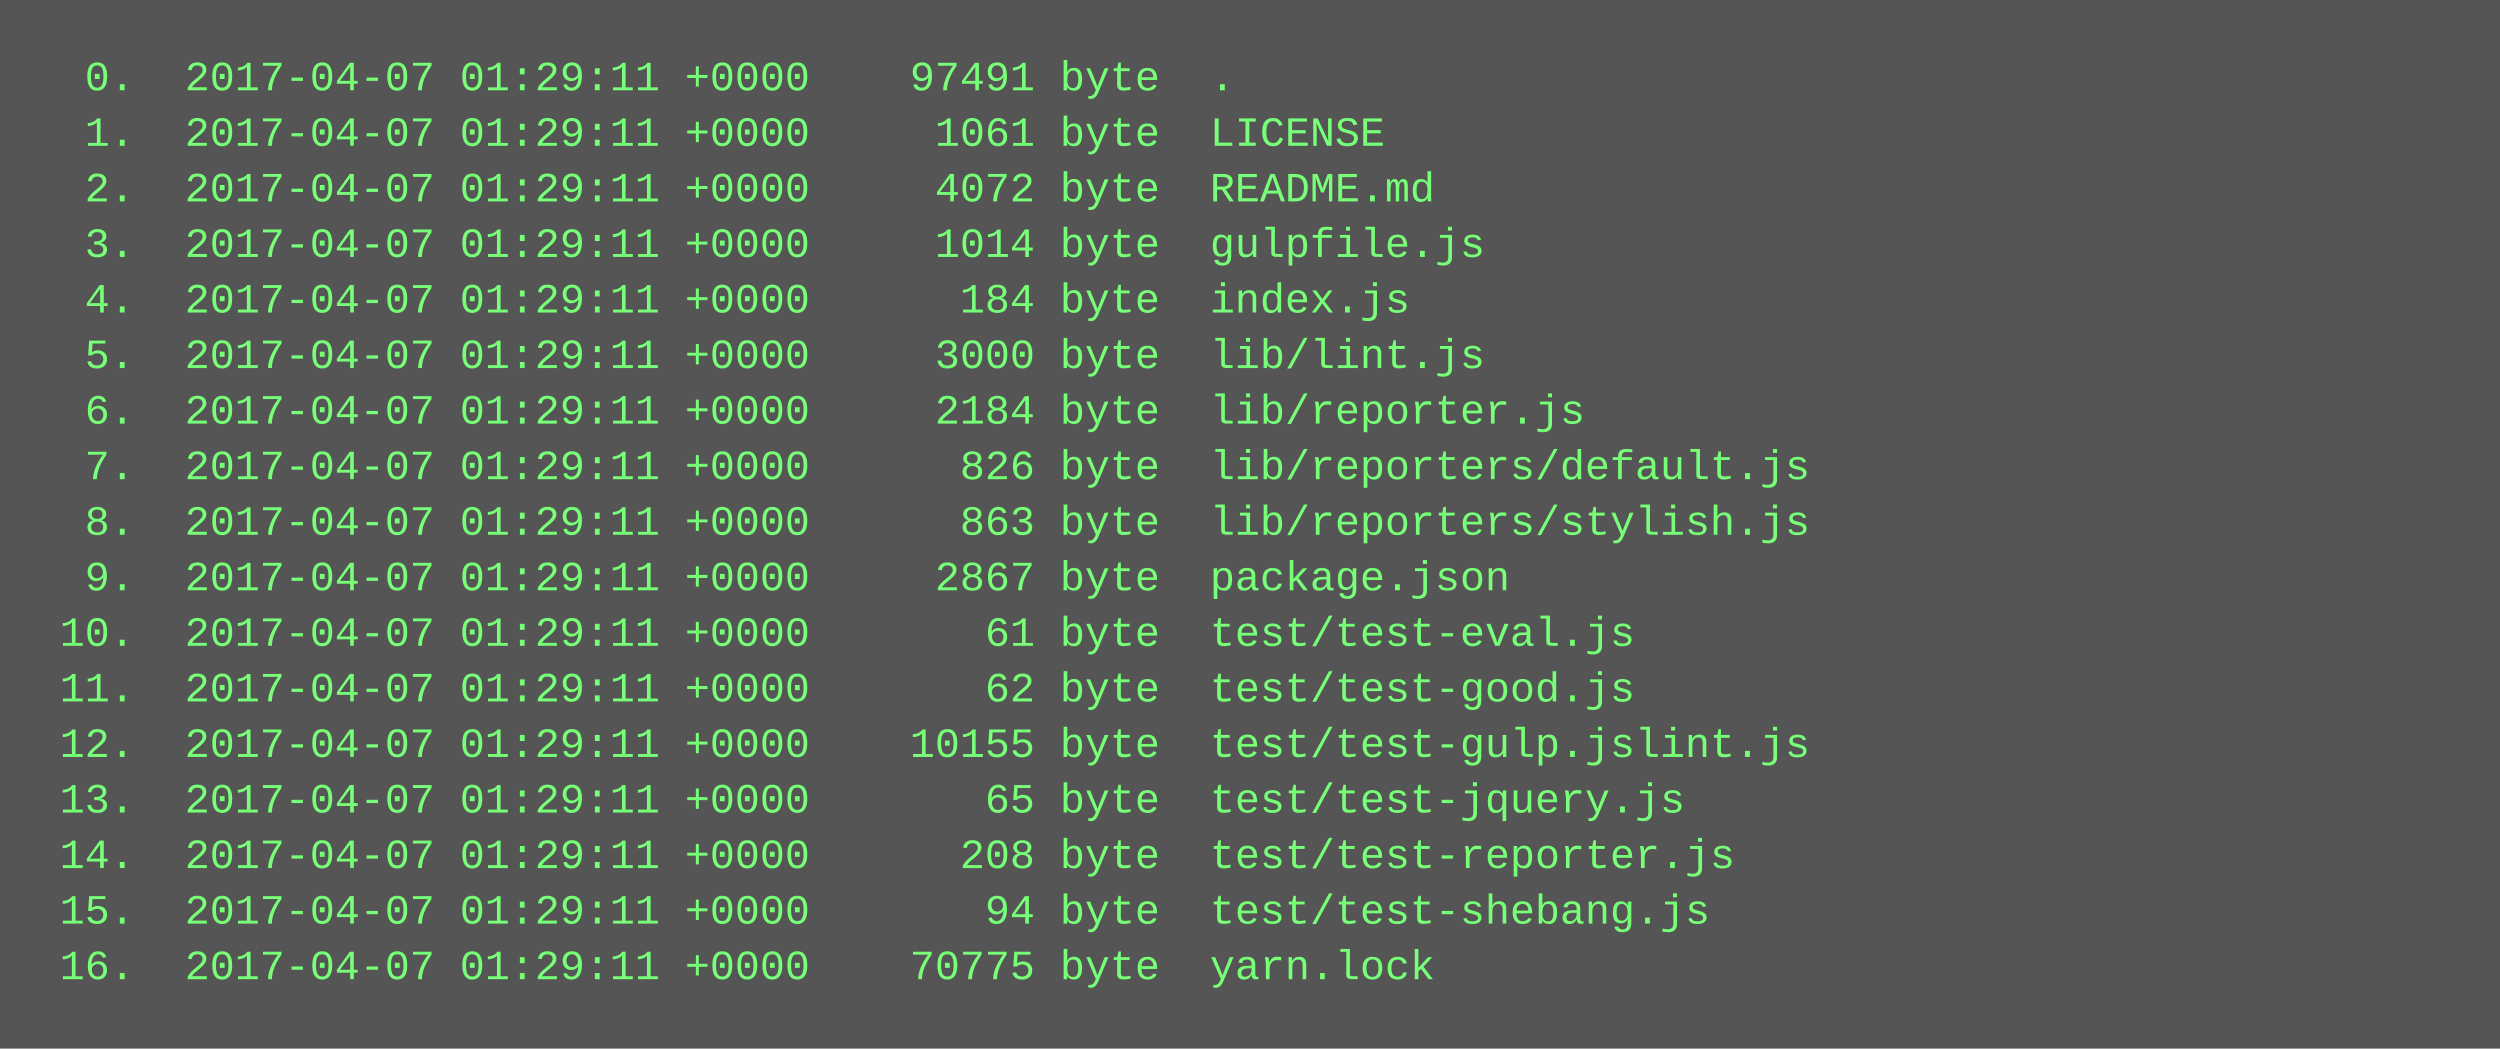
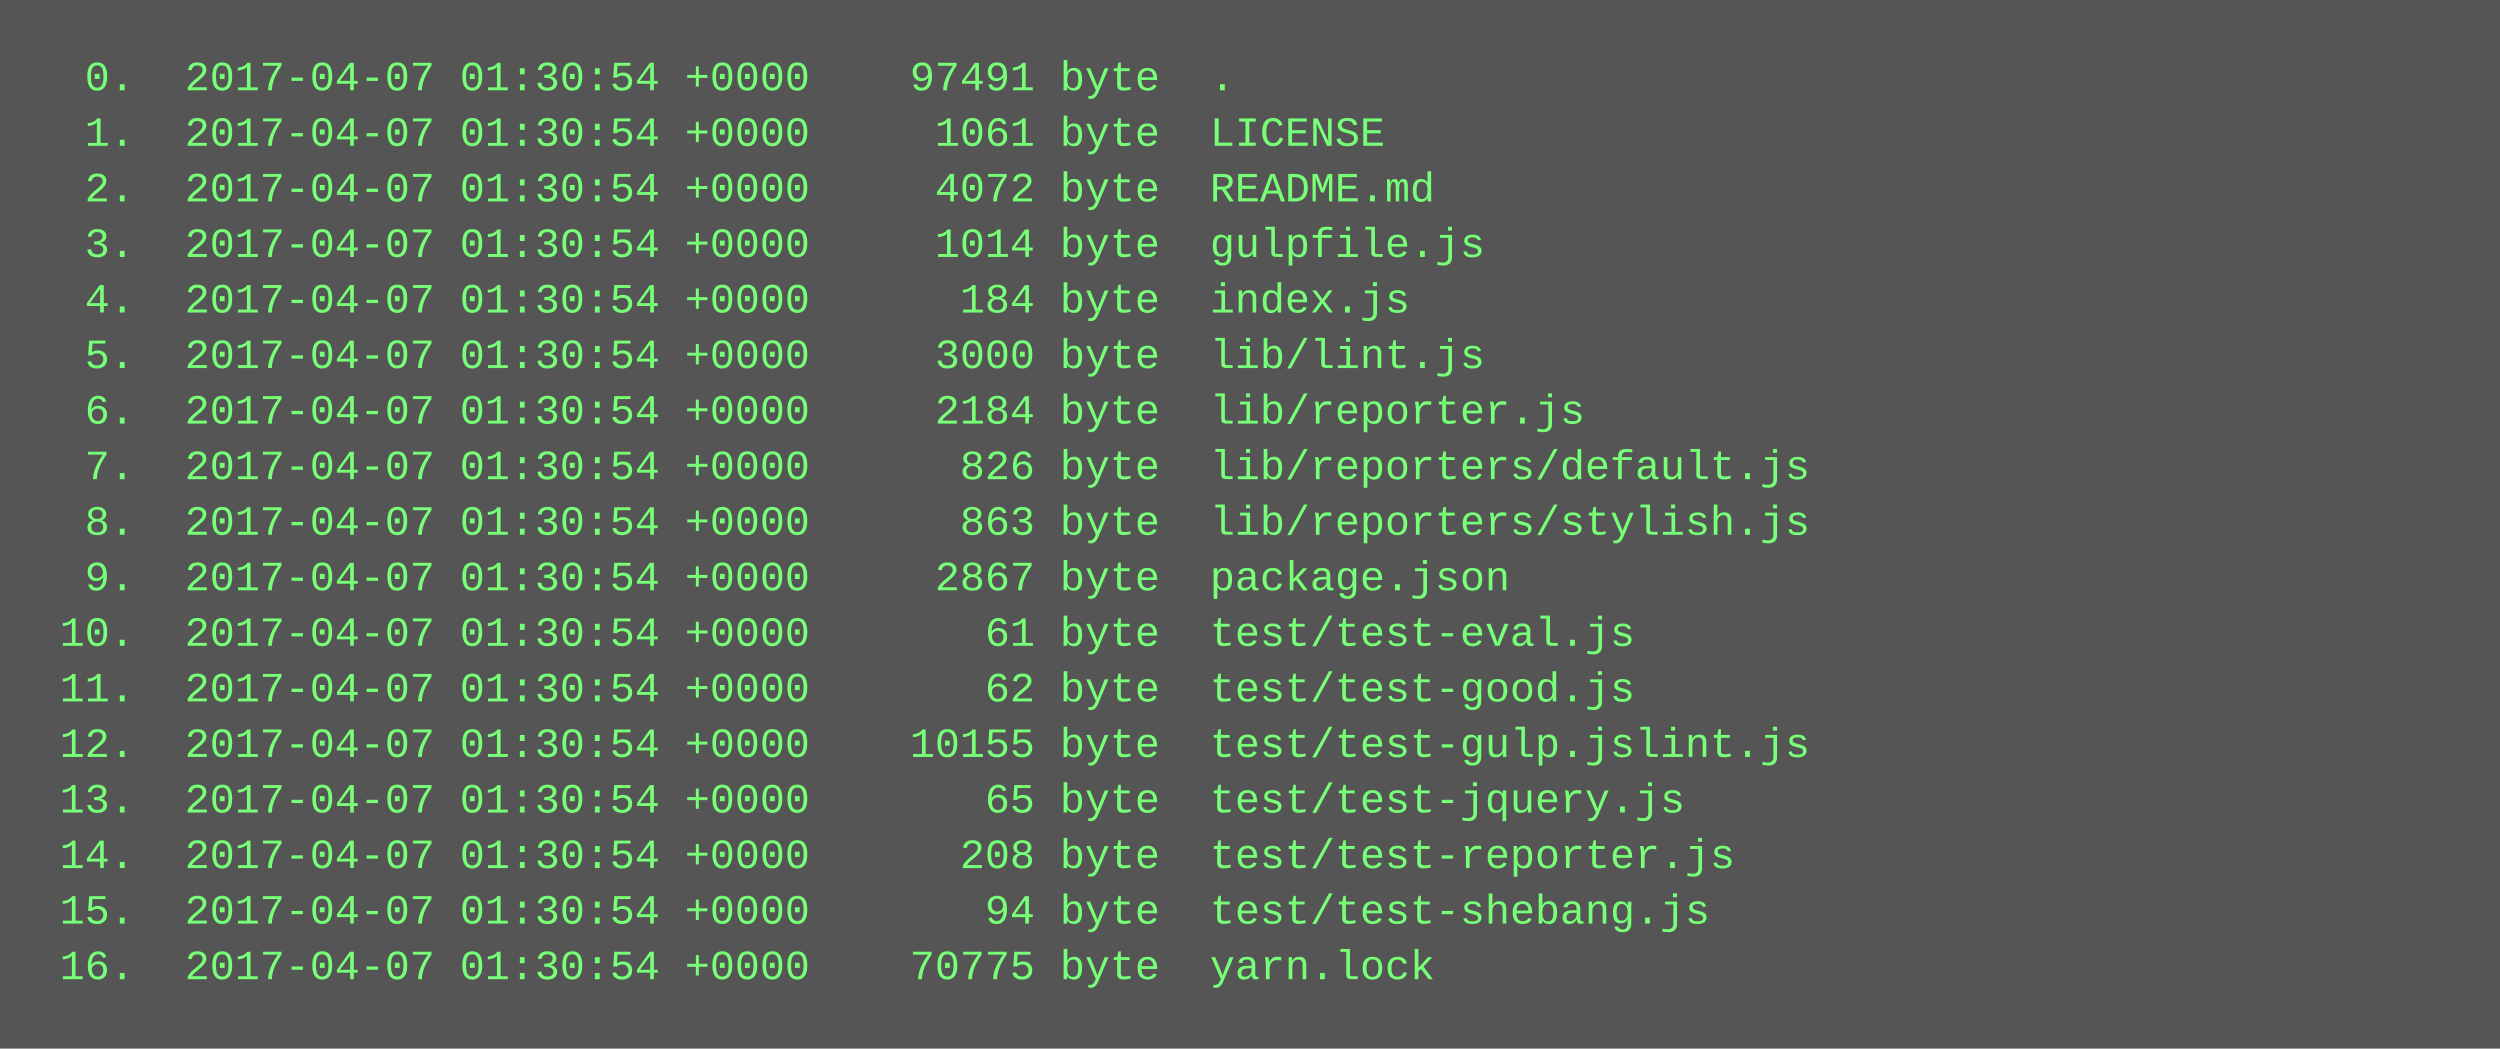
<svg xmlns="http://www.w3.org/2000/svg" height="302" width="720">
  <rect height="302" fill="#555" width="720" />
  <text fill="#7f7" font-family="Courier New" font-size="12" xml:space="preserve">
-     <tspan x="10" y="26">  0.  2017-04-07 01:29:11 +0000    97491 byte  .</tspan>
-     <tspan x="10" y="42">  1.  2017-04-07 01:29:11 +0000     1061 byte  LICENSE</tspan>
-     <tspan x="10" y="58">  2.  2017-04-07 01:29:11 +0000     4072 byte  README.md</tspan>
-     <tspan x="10" y="74">  3.  2017-04-07 01:29:11 +0000     1014 byte  gulpfile.js</tspan>
-     <tspan x="10" y="90">  4.  2017-04-07 01:29:11 +0000      184 byte  index.js</tspan>
-     <tspan x="10" y="106">  5.  2017-04-07 01:29:11 +0000     3000 byte  lib/lint.js</tspan>
-     <tspan x="10" y="122">  6.  2017-04-07 01:29:11 +0000     2184 byte  lib/reporter.js</tspan>
-     <tspan x="10" y="138">  7.  2017-04-07 01:29:11 +0000      826 byte  lib/reporters/default.js</tspan>
-     <tspan x="10" y="154">  8.  2017-04-07 01:29:11 +0000      863 byte  lib/reporters/stylish.js</tspan>
-     <tspan x="10" y="170">  9.  2017-04-07 01:29:11 +0000     2867 byte  package.json</tspan>
-     <tspan x="10" y="186"> 10.  2017-04-07 01:29:11 +0000       61 byte  test/test-eval.js</tspan>
-     <tspan x="10" y="202"> 11.  2017-04-07 01:29:11 +0000       62 byte  test/test-good.js</tspan>
-     <tspan x="10" y="218"> 12.  2017-04-07 01:29:11 +0000    10155 byte  test/test-gulp.jslint.js</tspan>
-     <tspan x="10" y="234"> 13.  2017-04-07 01:29:11 +0000       65 byte  test/test-jquery.js</tspan>
-     <tspan x="10" y="250"> 14.  2017-04-07 01:29:11 +0000      208 byte  test/test-reporter.js</tspan>
-     <tspan x="10" y="266"> 15.  2017-04-07 01:29:11 +0000       94 byte  test/test-shebang.js</tspan>
-     <tspan x="10" y="282"> 16.  2017-04-07 01:29:11 +0000    70775 byte  yarn.lock</tspan>
+     <tspan x="10" y="26">  0.  2017-04-07 01:30:54 +0000    97491 byte  .</tspan>
+     <tspan x="10" y="42">  1.  2017-04-07 01:30:54 +0000     1061 byte  LICENSE</tspan>
+     <tspan x="10" y="58">  2.  2017-04-07 01:30:54 +0000     4072 byte  README.md</tspan>
+     <tspan x="10" y="74">  3.  2017-04-07 01:30:54 +0000     1014 byte  gulpfile.js</tspan>
+     <tspan x="10" y="90">  4.  2017-04-07 01:30:54 +0000      184 byte  index.js</tspan>
+     <tspan x="10" y="106">  5.  2017-04-07 01:30:54 +0000     3000 byte  lib/lint.js</tspan>
+     <tspan x="10" y="122">  6.  2017-04-07 01:30:54 +0000     2184 byte  lib/reporter.js</tspan>
+     <tspan x="10" y="138">  7.  2017-04-07 01:30:54 +0000      826 byte  lib/reporters/default.js</tspan>
+     <tspan x="10" y="154">  8.  2017-04-07 01:30:54 +0000      863 byte  lib/reporters/stylish.js</tspan>
+     <tspan x="10" y="170">  9.  2017-04-07 01:30:54 +0000     2867 byte  package.json</tspan>
+     <tspan x="10" y="186"> 10.  2017-04-07 01:30:54 +0000       61 byte  test/test-eval.js</tspan>
+     <tspan x="10" y="202"> 11.  2017-04-07 01:30:54 +0000       62 byte  test/test-good.js</tspan>
+     <tspan x="10" y="218"> 12.  2017-04-07 01:30:54 +0000    10155 byte  test/test-gulp.jslint.js</tspan>
+     <tspan x="10" y="234"> 13.  2017-04-07 01:30:54 +0000       65 byte  test/test-jquery.js</tspan>
+     <tspan x="10" y="250"> 14.  2017-04-07 01:30:54 +0000      208 byte  test/test-reporter.js</tspan>
+     <tspan x="10" y="266"> 15.  2017-04-07 01:30:54 +0000       94 byte  test/test-shebang.js</tspan>
+     <tspan x="10" y="282"> 16.  2017-04-07 01:30:54 +0000    70775 byte  yarn.lock</tspan>
  </text>
</svg>
